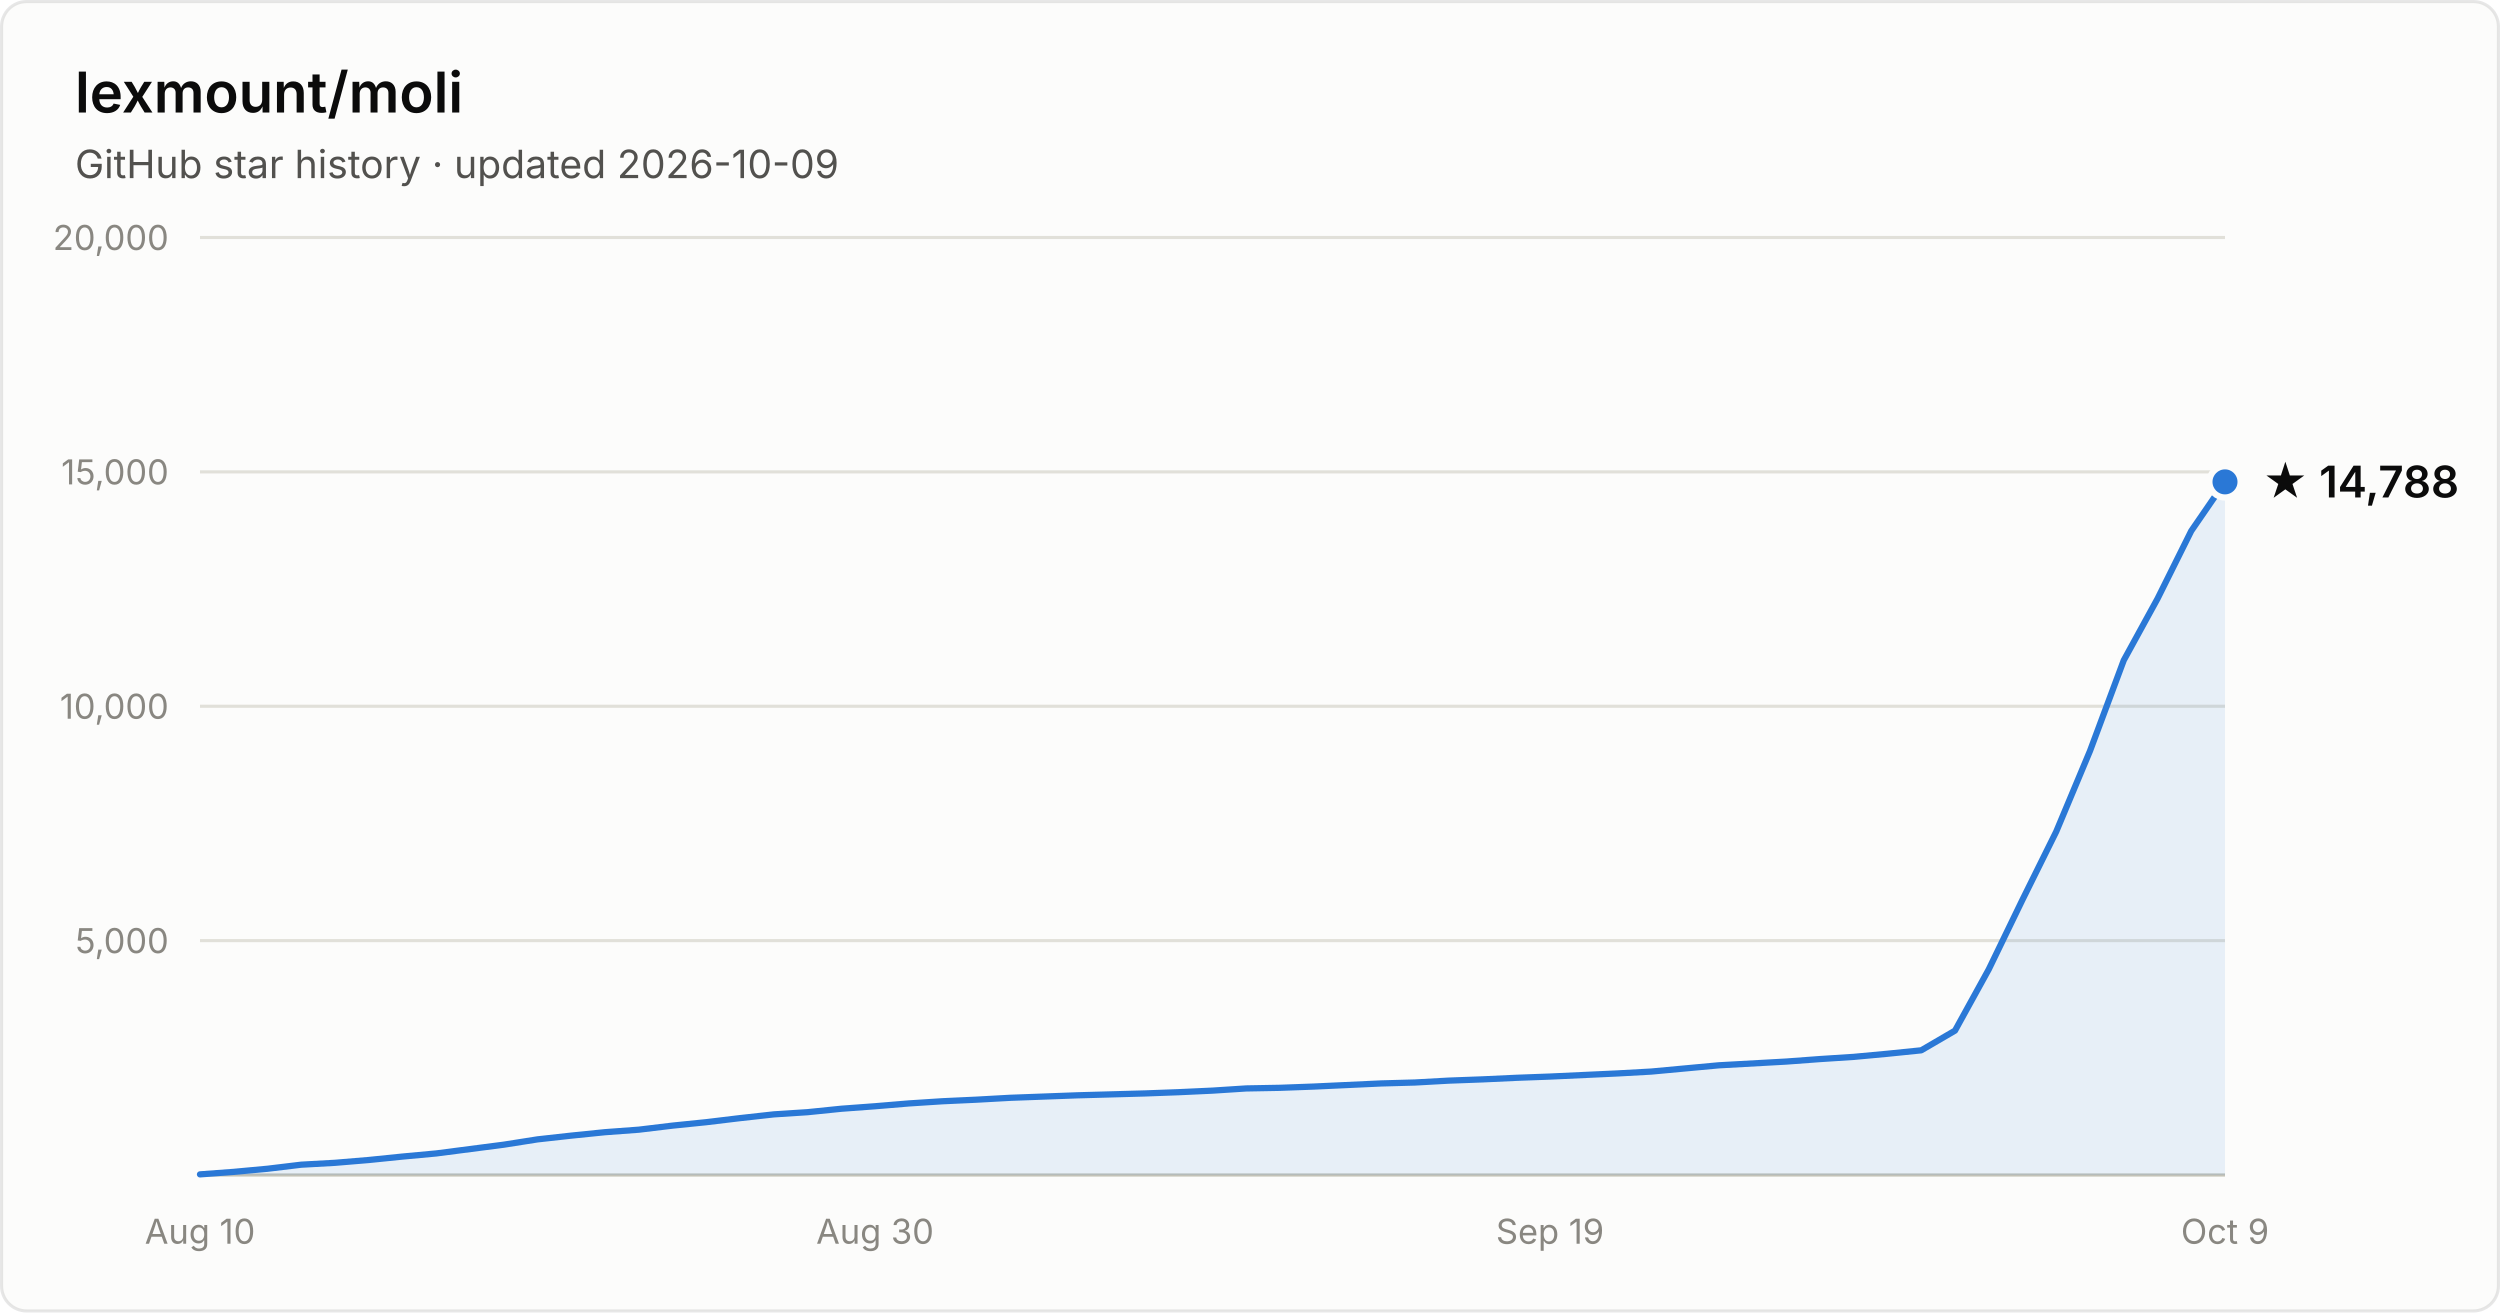
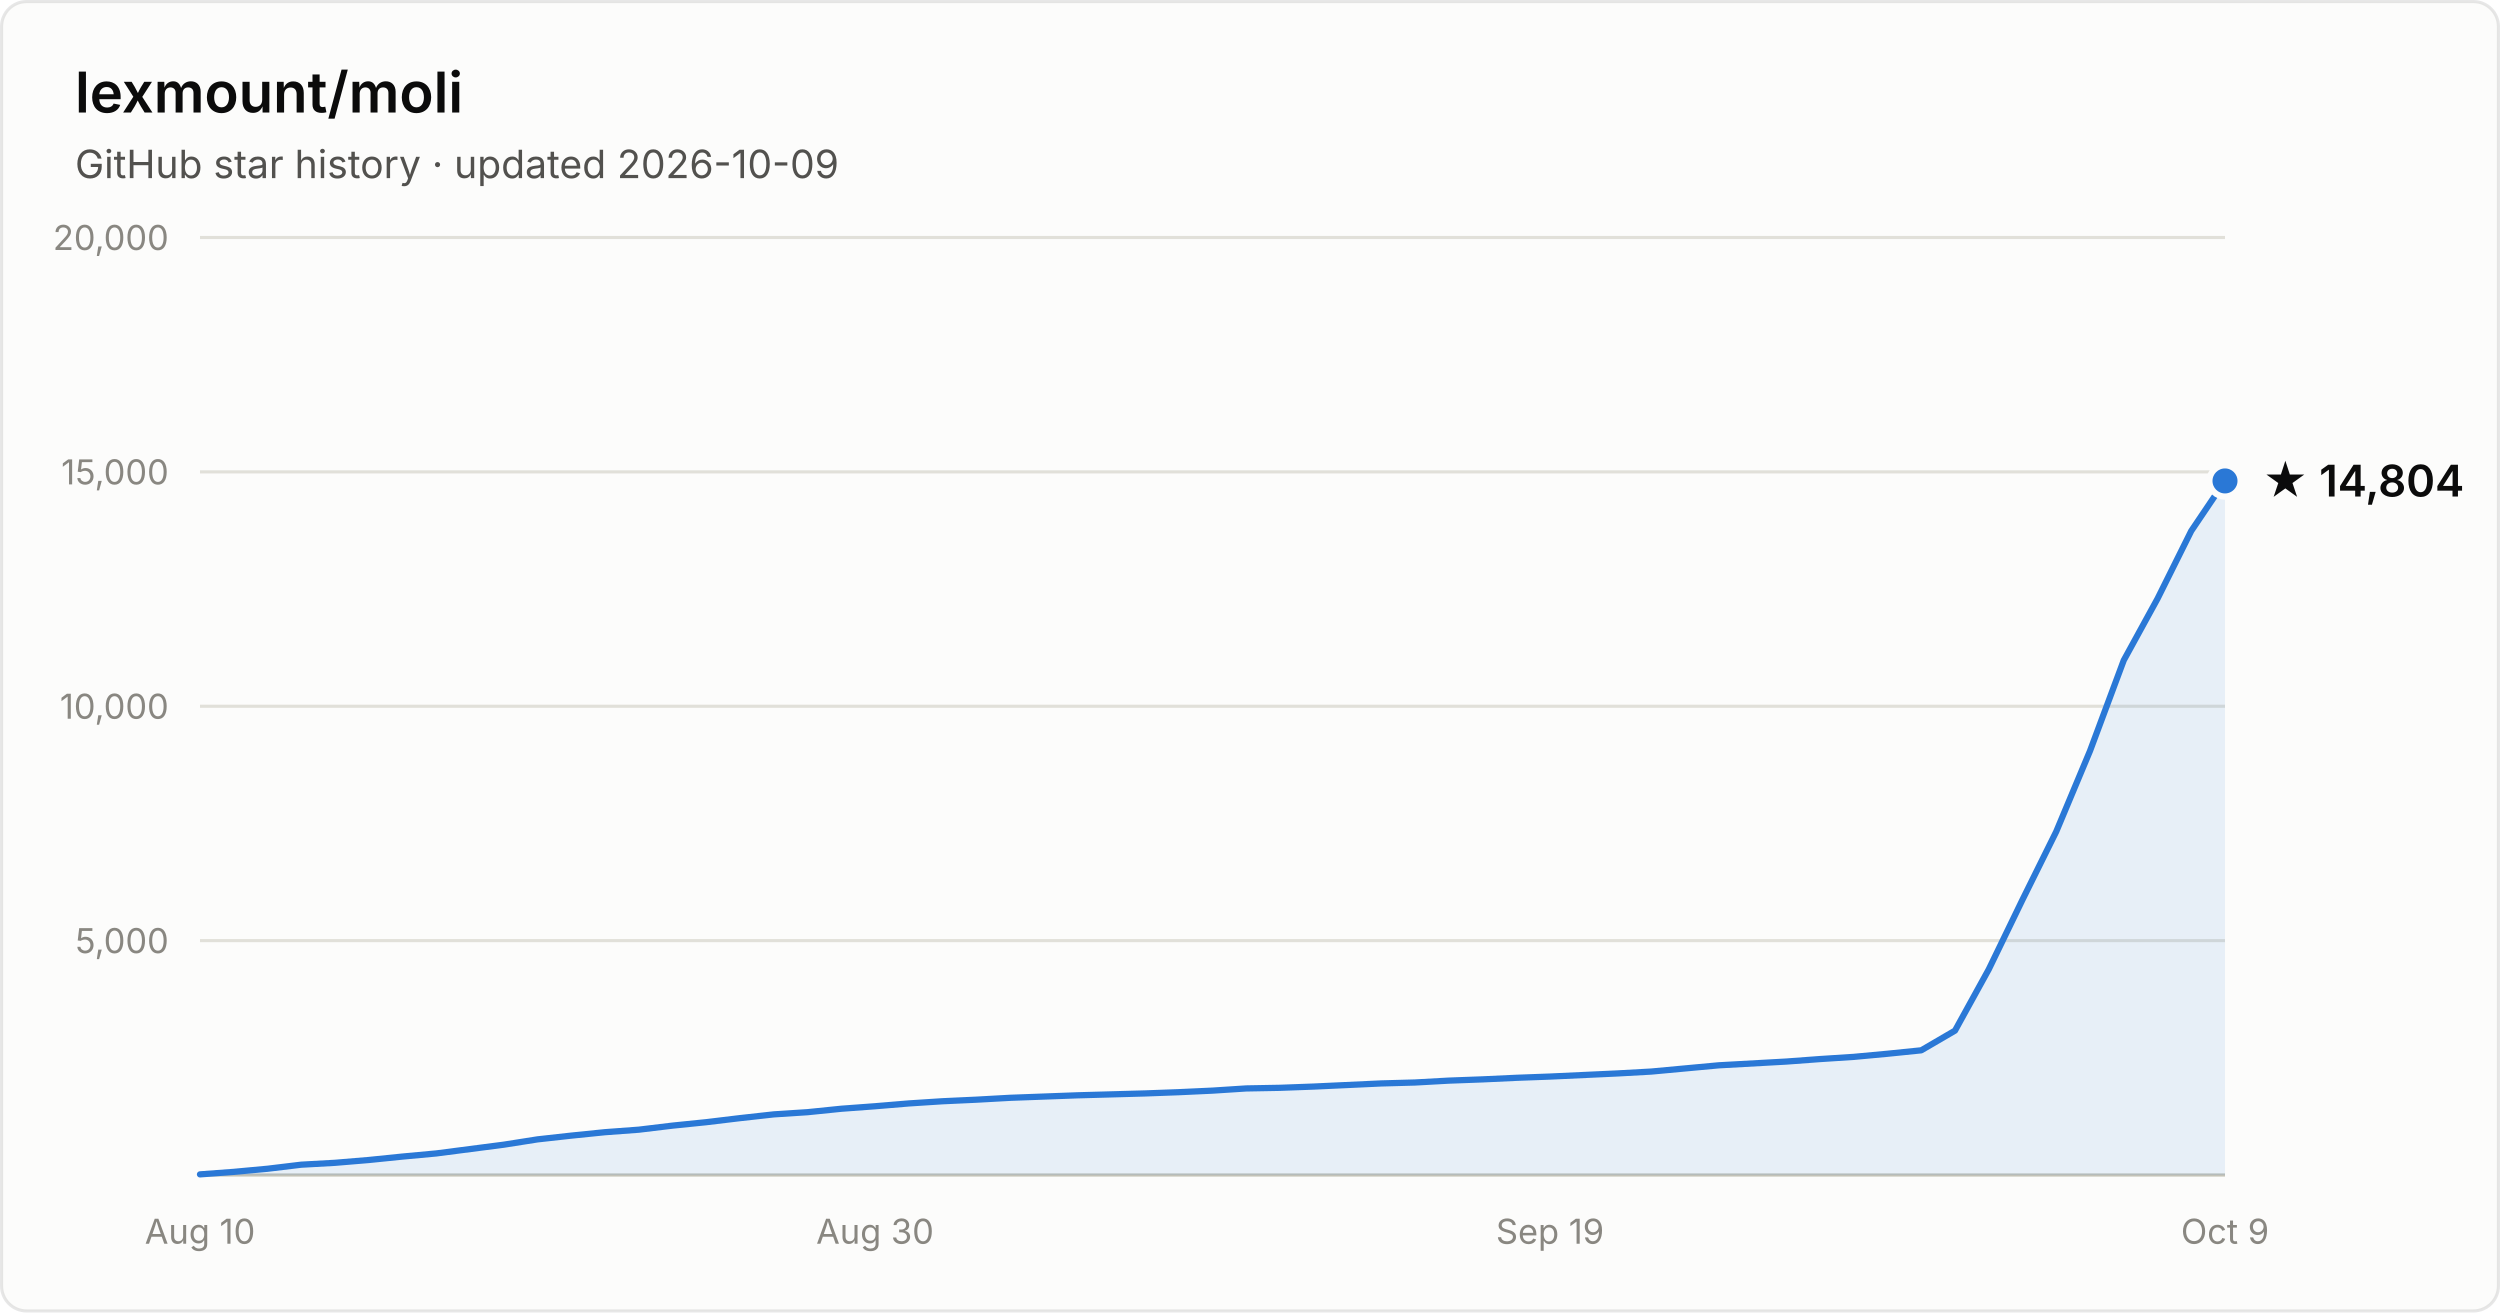
- <svg xmlns="http://www.w3.org/2000/svg" width="800" height="420" viewBox="0 0 800 420" font-family="system-ui, -apple-system, Segoe UI, sans-serif" role="img" aria-label="Star history of lexmount/moli: 14,788 stars as of 2026-10-09">
+ <svg xmlns="http://www.w3.org/2000/svg" width="800" height="420" viewBox="0 0 800 420" font-family="system-ui, -apple-system, Segoe UI, sans-serif" role="img" aria-label="Star history of lexmount/moli: 14,804 stars as of 2026-10-09">
  <rect x="0.5" y="0.5" width="799" height="419" rx="8" fill="#fcfcfb" stroke="rgba(11,11,11,0.10)" />
  <text x="24" y="36" fill="#0b0b0b" font-size="18" font-weight="600">lexmount/moli</text>
  <text x="24" y="57" fill="#52514e" font-size="12.5">GitHub star history · updated 2026-10-09</text>
  <line x1="64" y1="301.0" x2="712" y2="301.0" stroke="#e1e0d9" stroke-width="1" />
  <text x="54" y="305.0" text-anchor="end" fill="#898781" font-size="11" style="font-variant-numeric:tabular-nums">5,000</text>
  <line x1="64" y1="226.0" x2="712" y2="226.0" stroke="#e1e0d9" stroke-width="1" />
  <text x="54" y="230.0" text-anchor="end" fill="#898781" font-size="11" style="font-variant-numeric:tabular-nums">10,000</text>
  <line x1="64" y1="151.0" x2="712" y2="151.0" stroke="#e1e0d9" stroke-width="1" />
  <text x="54" y="155.0" text-anchor="end" fill="#898781" font-size="11" style="font-variant-numeric:tabular-nums">15,000</text>
  <line x1="64" y1="76.0" x2="712" y2="76.0" stroke="#e1e0d9" stroke-width="1" />
  <text x="54" y="80.0" text-anchor="end" fill="#898781" font-size="11" style="font-variant-numeric:tabular-nums">20,000</text>
  <line x1="64" y1="376" x2="712" y2="376" stroke="#c3c2b7" stroke-width="1" />
  <text x="64.0" y="398" text-anchor="middle" fill="#898781" font-size="11" style="font-variant-numeric:tabular-nums">Aug 10</text>
  <text x="280.0" y="398" text-anchor="middle" fill="#898781" font-size="11" style="font-variant-numeric:tabular-nums">Aug 30</text>
  <text x="496.0" y="398" text-anchor="middle" fill="#898781" font-size="11" style="font-variant-numeric:tabular-nums">Sep 19</text>
  <text x="712.0" y="398" text-anchor="middle" fill="#898781" font-size="11" style="font-variant-numeric:tabular-nums">Oct 9</text>
-   <path d="M64.0 375.8 L74.8 375.0 L85.6 374.0 L96.4 372.7 L107.2 372.1 L118.0 371.2 L128.8 370.1 L139.6 369.1 L150.4 367.7 L161.2 366.3 L172.0 364.6 L182.8 363.4 L193.6 362.3 L204.4 361.5 L215.2 360.2 L226.0 359.1 L236.8 357.8 L247.6 356.6 L258.4 355.9 L269.2 354.8 L280.0 354.0 L290.8 353.1 L301.6 352.4 L312.4 351.9 L323.2 351.3 L334.0 350.9 L344.8 350.5 L355.6 350.2 L366.4 349.9 L377.2 349.5 L388.0 349.0 L398.8 348.3 L409.6 348.1 L420.4 347.7 L431.2 347.2 L442.0 346.7 L452.8 346.4 L463.6 345.8 L474.4 345.4 L485.2 344.9 L496.0 344.5 L506.8 344.0 L517.6 343.5 L528.4 342.9 L539.2 341.9 L550.0 340.9 L560.8 340.3 L571.6 339.7 L582.4 338.9 L593.2 338.2 L604.0 337.2 L614.8 336.1 L625.6 329.8 L636.4 310.2 L647.2 287.9 L658.0 266.1 L668.8 240.3 L679.6 211.3 L690.4 191.6 L701.2 169.9 L712.0 154.2 L712.0 376 L64.0 376 Z" fill="#2a78d6" fill-opacity="0.1" />
-   <path d="M64.0 375.8 L74.8 375.0 L85.6 374.0 L96.4 372.7 L107.2 372.1 L118.0 371.2 L128.8 370.1 L139.6 369.1 L150.4 367.7 L161.2 366.3 L172.0 364.6 L182.8 363.4 L193.6 362.3 L204.4 361.5 L215.2 360.2 L226.0 359.1 L236.8 357.8 L247.6 356.6 L258.4 355.9 L269.2 354.8 L280.0 354.0 L290.8 353.1 L301.6 352.4 L312.4 351.9 L323.2 351.3 L334.0 350.9 L344.8 350.5 L355.6 350.2 L366.4 349.9 L377.2 349.5 L388.0 349.0 L398.8 348.3 L409.6 348.1 L420.4 347.7 L431.2 347.2 L442.0 346.7 L452.8 346.4 L463.6 345.8 L474.4 345.4 L485.2 344.9 L496.0 344.5 L506.8 344.0 L517.6 343.5 L528.4 342.9 L539.2 341.9 L550.0 340.9 L560.8 340.3 L571.6 339.7 L582.4 338.9 L593.2 338.2 L604.0 337.2 L614.8 336.1 L625.6 329.8 L636.4 310.2 L647.2 287.9 L658.0 266.1 L668.8 240.3 L679.6 211.3 L690.4 191.6 L701.2 169.9 L712.0 154.2" fill="none" stroke="#2a78d6" stroke-width="2" stroke-linejoin="round" stroke-linecap="round" />
-   <circle cx="712.0" cy="154.2" r="5" fill="#2a78d6" stroke="#fcfcfb" stroke-width="2" />
-   <text x="724.0" y="159.2" fill="#0b0b0b" font-size="14" font-weight="600">★ 14,788</text>
+   <path d="M64.0 375.8 L74.8 375.0 L85.6 374.0 L96.4 372.7 L107.2 372.1 L118.0 371.2 L128.8 370.1 L139.6 369.1 L150.4 367.7 L161.2 366.3 L172.0 364.6 L182.8 363.4 L193.6 362.3 L204.4 361.5 L215.2 360.2 L226.0 359.1 L236.8 357.8 L247.6 356.6 L258.4 355.9 L269.2 354.8 L280.0 354.0 L290.8 353.1 L301.6 352.4 L312.4 351.9 L323.2 351.3 L334.0 350.9 L344.8 350.5 L355.6 350.2 L366.4 349.9 L377.2 349.5 L388.0 349.0 L398.8 348.3 L409.6 348.1 L420.4 347.7 L431.2 347.2 L442.0 346.7 L452.8 346.4 L463.6 345.8 L474.4 345.4 L485.2 344.9 L496.0 344.5 L506.8 344.0 L517.6 343.5 L528.4 342.9 L539.2 341.9 L550.0 340.9 L560.8 340.3 L571.6 339.7 L582.4 338.9 L593.2 338.2 L604.0 337.2 L614.8 336.1 L625.6 329.8 L636.4 310.2 L647.2 287.9 L658.0 266.1 L668.8 240.3 L679.6 211.3 L690.4 191.6 L701.2 169.9 L712.0 153.9 L712.0 376 L64.0 376 Z" fill="#2a78d6" fill-opacity="0.1" />
+   <path d="M64.0 375.8 L74.8 375.0 L85.6 374.0 L96.4 372.7 L107.2 372.1 L118.0 371.2 L128.8 370.1 L139.6 369.1 L150.4 367.7 L161.2 366.3 L172.0 364.6 L182.8 363.4 L193.6 362.3 L204.4 361.5 L215.2 360.2 L226.0 359.1 L236.8 357.8 L247.6 356.6 L258.4 355.9 L269.2 354.8 L280.0 354.0 L290.8 353.1 L301.6 352.4 L312.4 351.9 L323.2 351.3 L334.0 350.9 L344.8 350.5 L355.6 350.2 L366.4 349.9 L377.2 349.5 L388.0 349.0 L398.8 348.3 L409.6 348.1 L420.4 347.7 L431.2 347.2 L442.0 346.7 L452.8 346.4 L463.6 345.8 L474.4 345.4 L485.2 344.9 L496.0 344.5 L506.8 344.0 L517.6 343.5 L528.4 342.9 L539.2 341.9 L550.0 340.9 L560.8 340.3 L571.6 339.7 L582.4 338.9 L593.2 338.2 L604.0 337.2 L614.8 336.1 L625.6 329.8 L636.4 310.2 L647.2 287.9 L658.0 266.1 L668.8 240.3 L679.6 211.3 L690.4 191.6 L701.2 169.9 L712.0 153.9" fill="none" stroke="#2a78d6" stroke-width="2" stroke-linejoin="round" stroke-linecap="round" />
+   <circle cx="712.0" cy="153.9" r="5" fill="#2a78d6" stroke="#fcfcfb" stroke-width="2" />
+   <text x="724.0" y="158.9" fill="#0b0b0b" font-size="14" font-weight="600">★ 14,804</text>
</svg>
